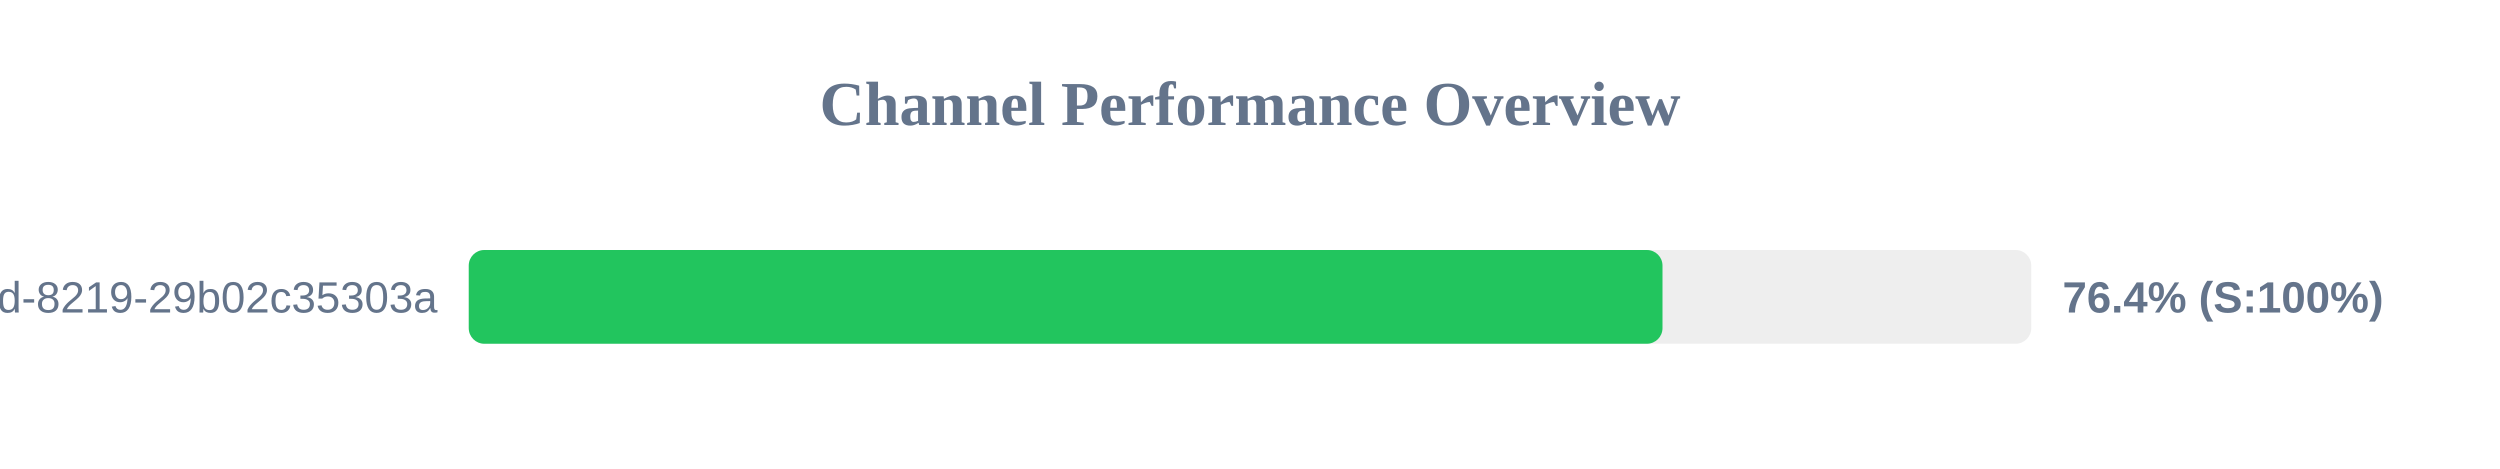
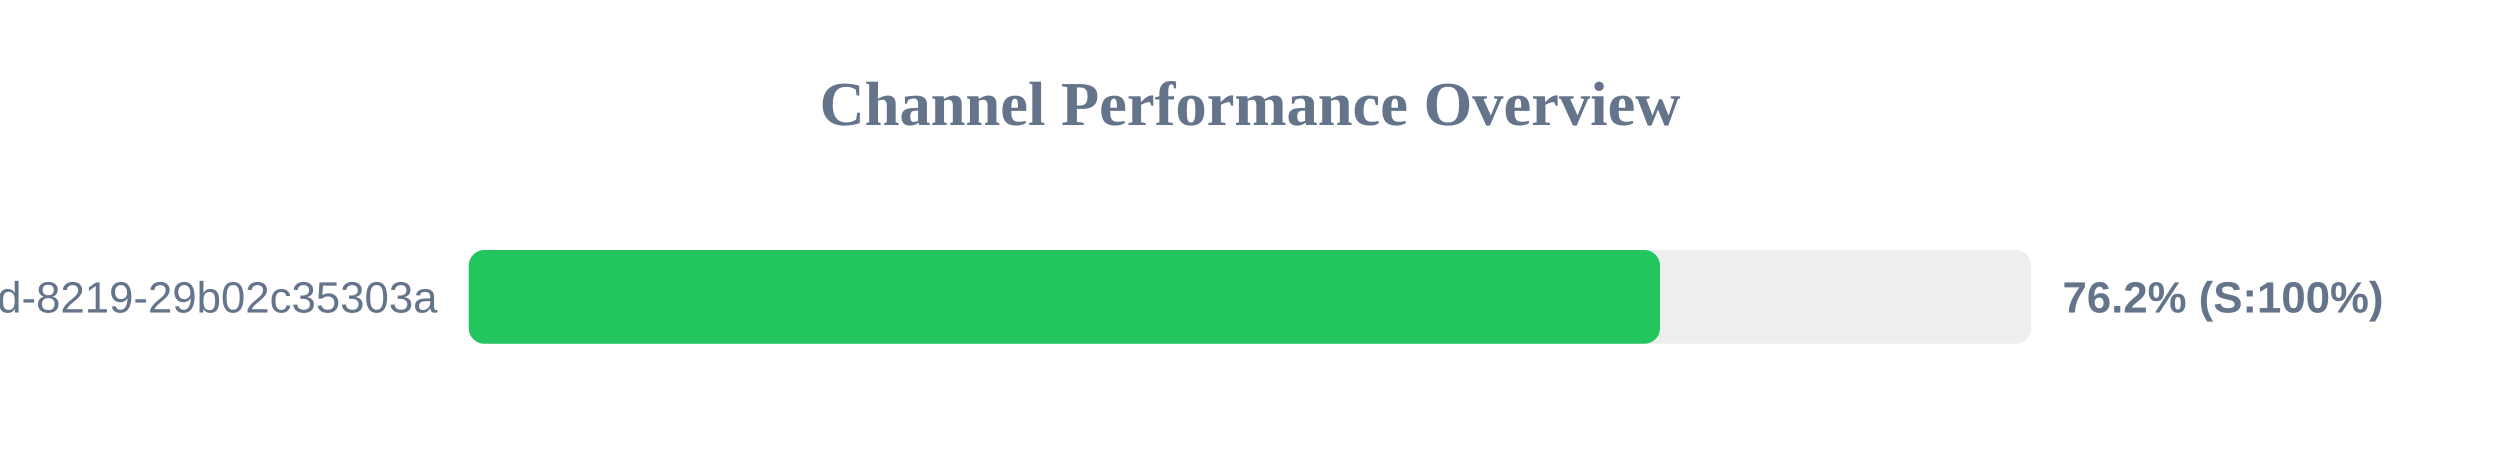
<svg xmlns="http://www.w3.org/2000/svg" width="800" height="150" version="1.1">
  <style>
        .row { font: 14px Arial; fill: #64748b; }
        .score { font: bold 14px Arial; fill: #64748b; }
    </style>
  <text x="400" y="40" text-anchor="middle" font-size="20px" font-weight="bold" fill="#64748b">Channel Performance Overview</text>
  <rect x="150" y="80" width="500" height="30" fill="#eee" rx="5" />
-   <rect x="150" y="80" width="382.0" height="30" fill="#22c55e" rx="5" />
+   <rect x="150" y="80" width="381.2" height="30" fill="#22c55e" rx="5" />
  <text x="140" y="100" text-anchor="end" class="row">?uuid=5eaa121d-4362-444d-8219-29b02c35303a</text>
-   <text x="660" y="100" text-anchor="start" class="score">76.4% (S:100%)</text>
+   <text x="660" y="100" text-anchor="start" class="score">76.2% (S:100%)</text>
</svg>
